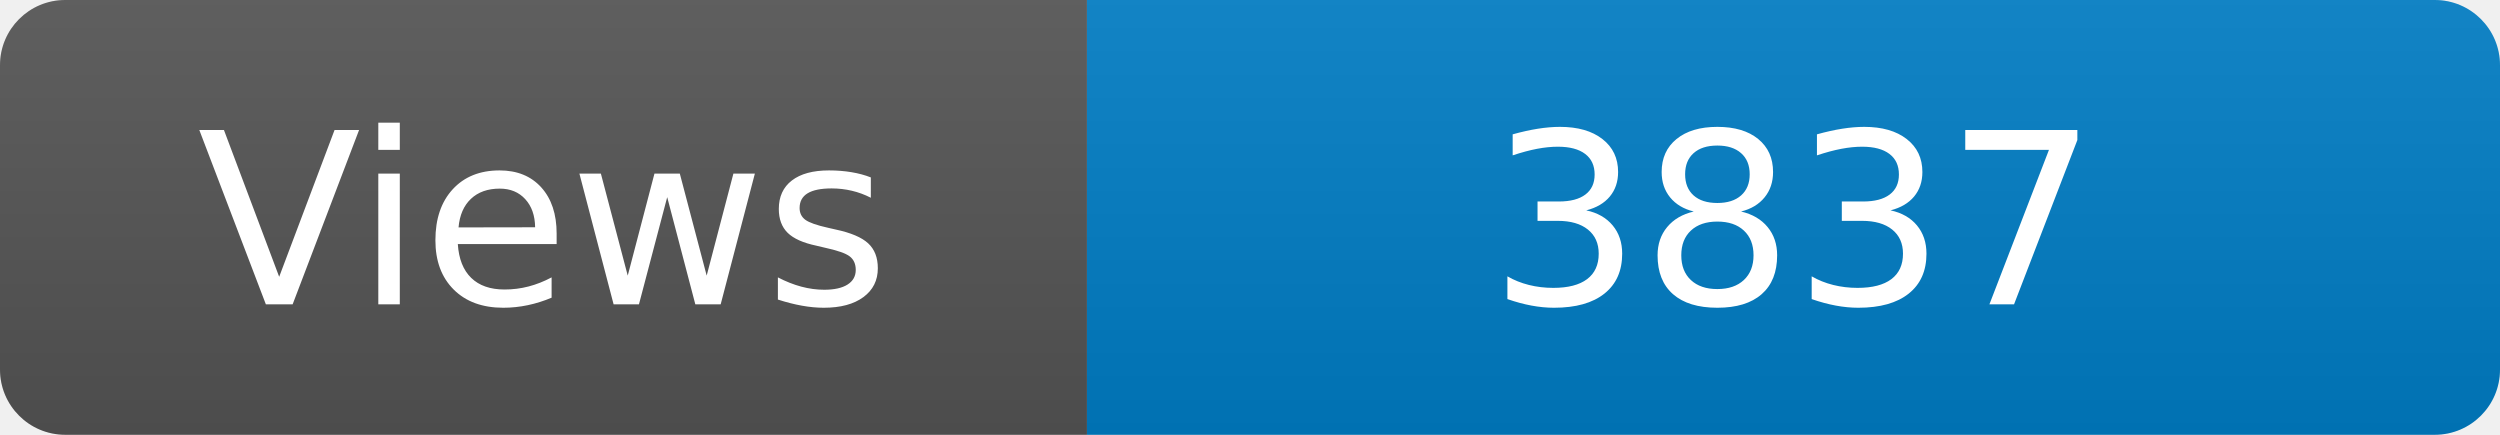
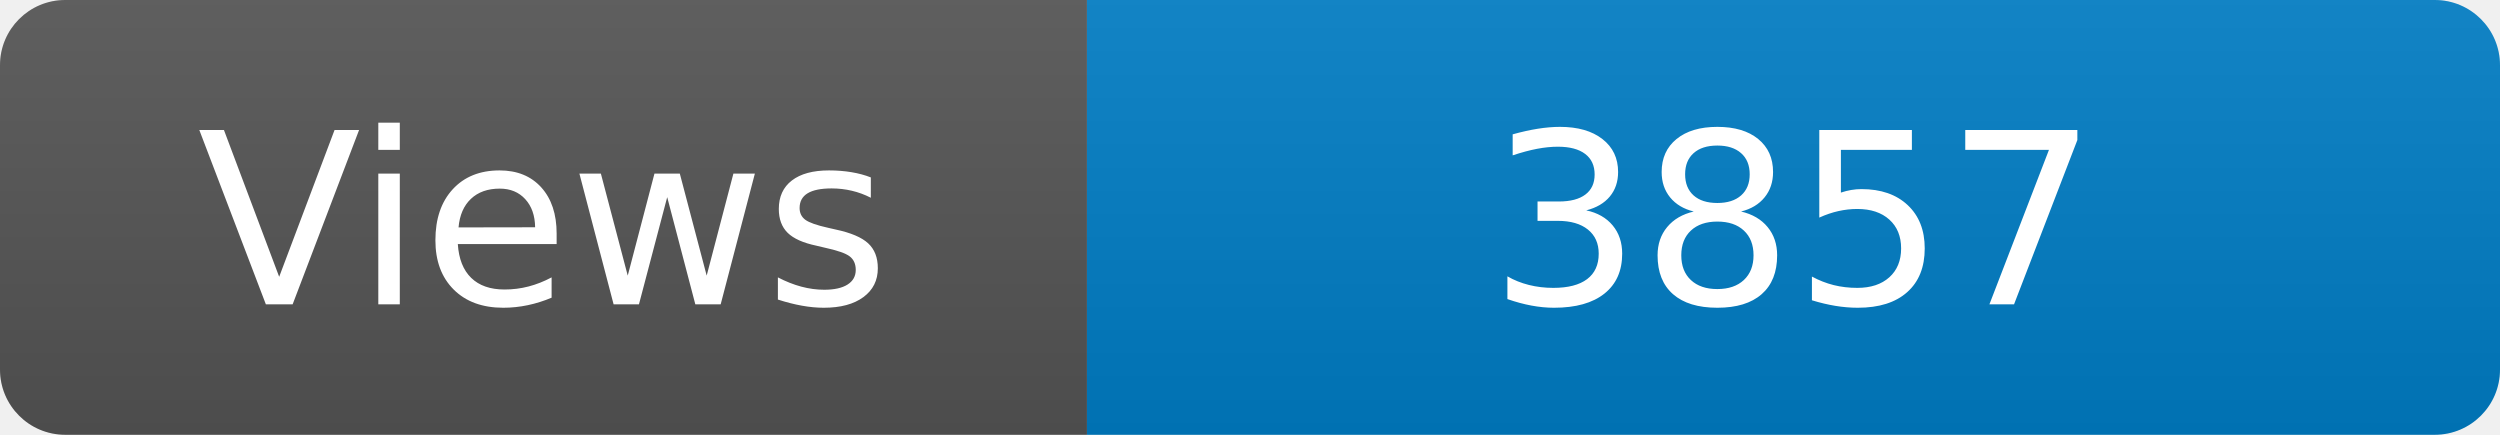
<svg xmlns="http://www.w3.org/2000/svg" width="115" height="20" role="img" aria-label="Maintained?: yes">
  <linearGradient id="s" x2="0" y2="100%">
    <stop offset="0" stop-color="#bbb" stop-opacity=".1" />
    <stop offset="1" stop-opacity=".1" />
  </linearGradient>
  <clipPath id="r">
    <rect width="115" height="20" rx="3" fill="#fff" />
  </clipPath>
  <g clip-path="url(#r)">
    <rect width="50" height="20" fill="#555" />
    <rect x="50" width="160" height="20" fill="#007ec6" />
    <rect width="115" height="20" fill="url(#s)" />
  </g>
  <g fill="#fff" text-anchor="middle" font-family="Verdana,Geneva,DejaVu Sans,sans-serif" font-size="110">
    <text x="250" y="140" transform="scale(.1)" fill="#fff">Views</text>
-     <text x="825" y="140" transform="scale(.1)" fill="#fff">3837</text>
+     <text x="825" y="140" transform="scale(.1)" fill="#fff">3857</text>
  </g>
</svg>
